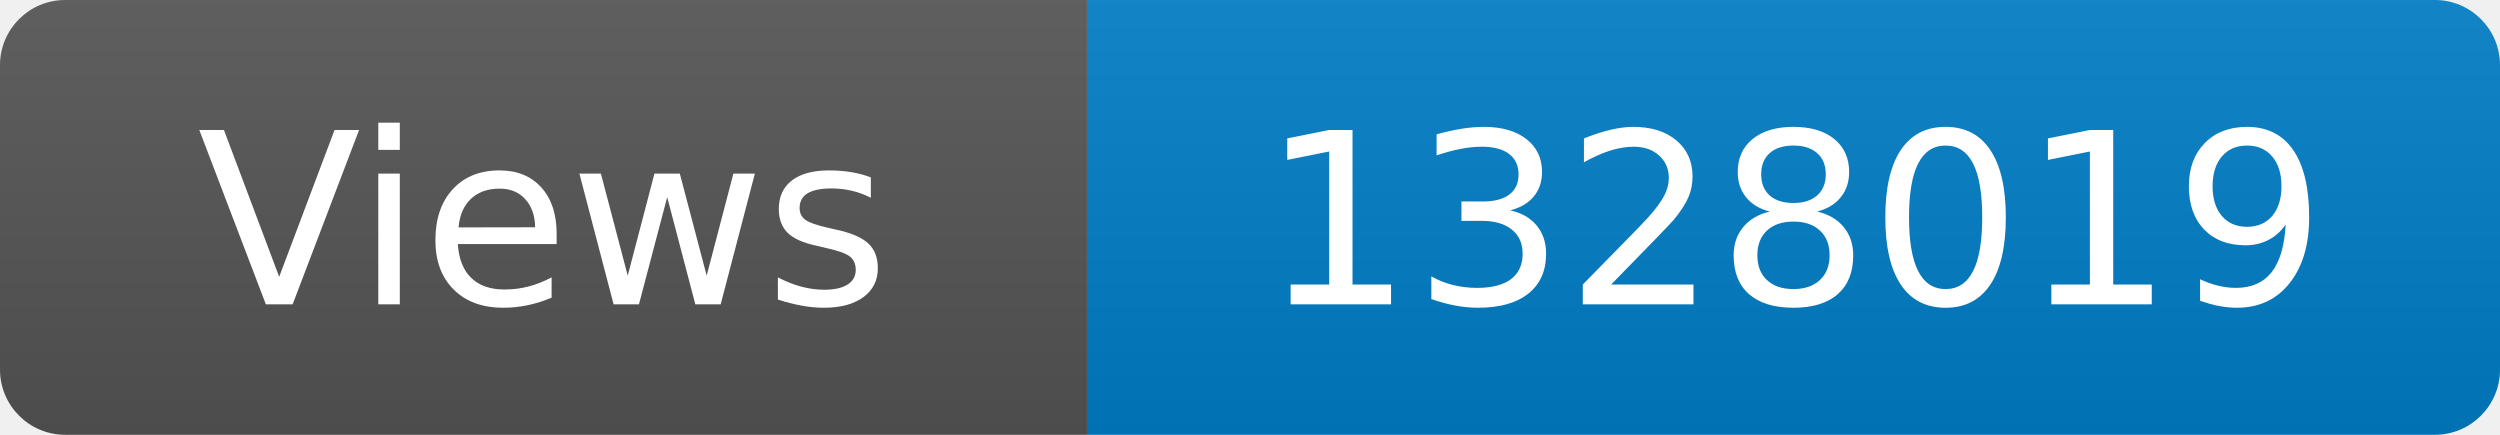
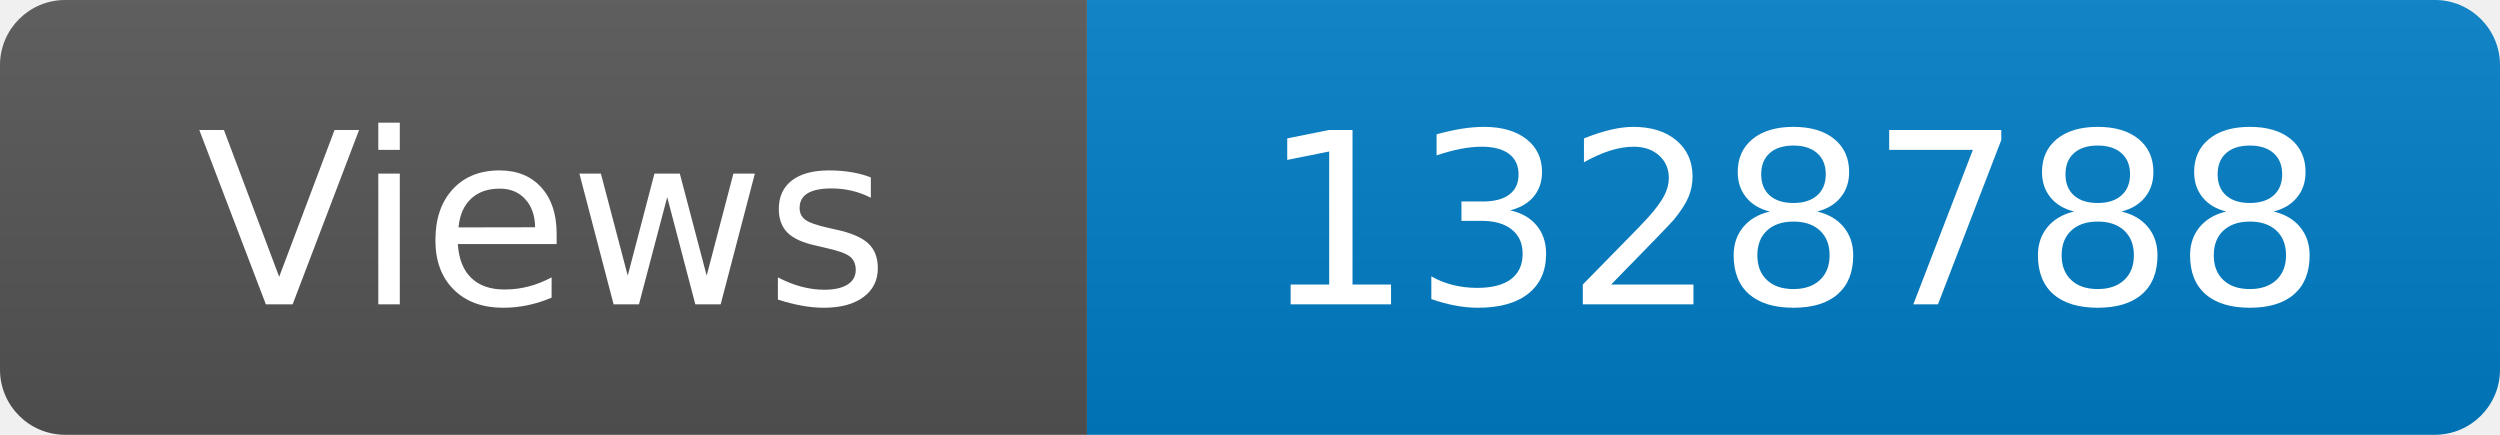
<svg xmlns="http://www.w3.org/2000/svg" width="115" height="20" role="img" aria-label="Maintained?: yes">
  <linearGradient id="s" x2="0" y2="100%">
    <stop offset="0" stop-color="#bbb" stop-opacity=".1" />
    <stop offset="1" stop-opacity=".1" />
  </linearGradient>
  <clipPath id="r">
    <rect width="115" height="20" rx="3" fill="#fff" />
  </clipPath>
  <g clip-path="url(#r)">
    <rect width="50" height="20" fill="#555" />
    <rect x="50" width="160" height="20" fill="#007ec6" />
    <rect width="115" height="20" fill="url(#s)" />
  </g>
  <g fill="#fff" text-anchor="middle" font-family="Verdana,Geneva,DejaVu Sans,sans-serif" font-size="110">
    <text x="250" y="140" transform="scale(.1)" fill="#fff">Views</text>
-     <text x="825" y="140" transform="scale(.1)" fill="#fff">1328019</text>
+     <text x="825" y="140" transform="scale(.1)" fill="#fff">1328788</text>
  </g>
</svg>
